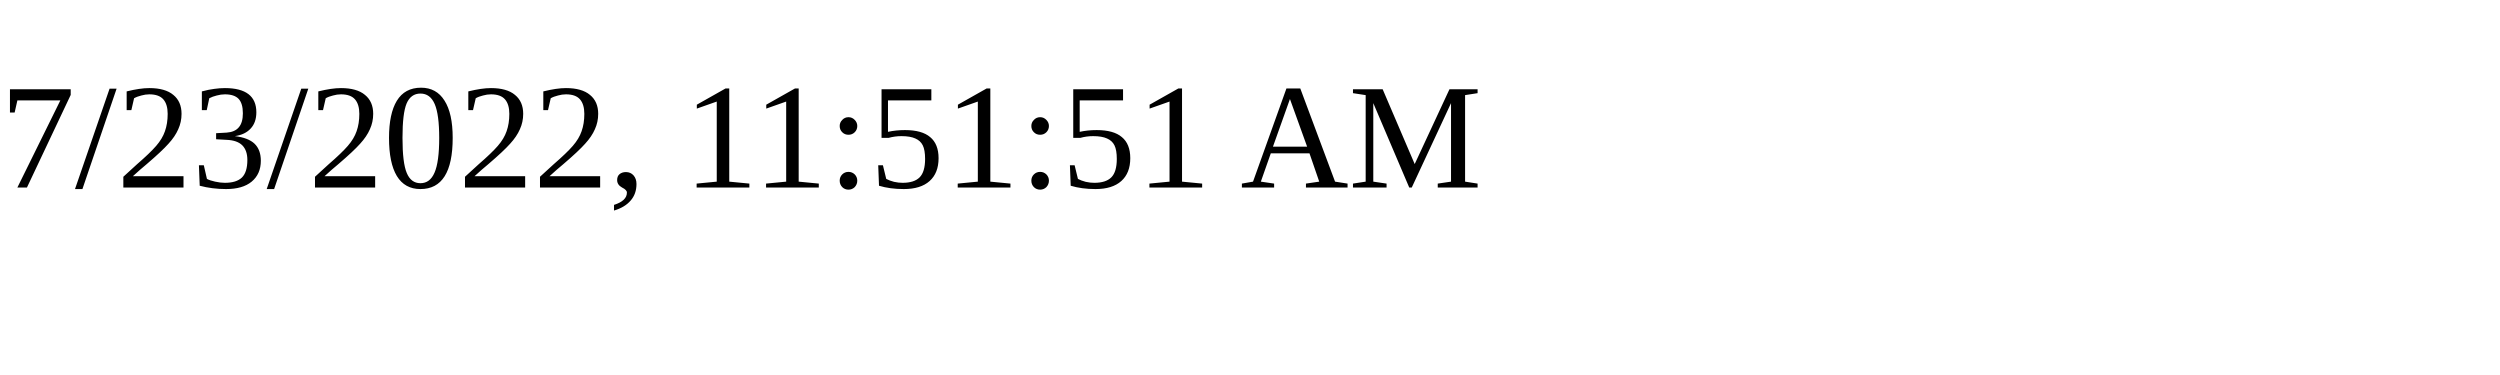
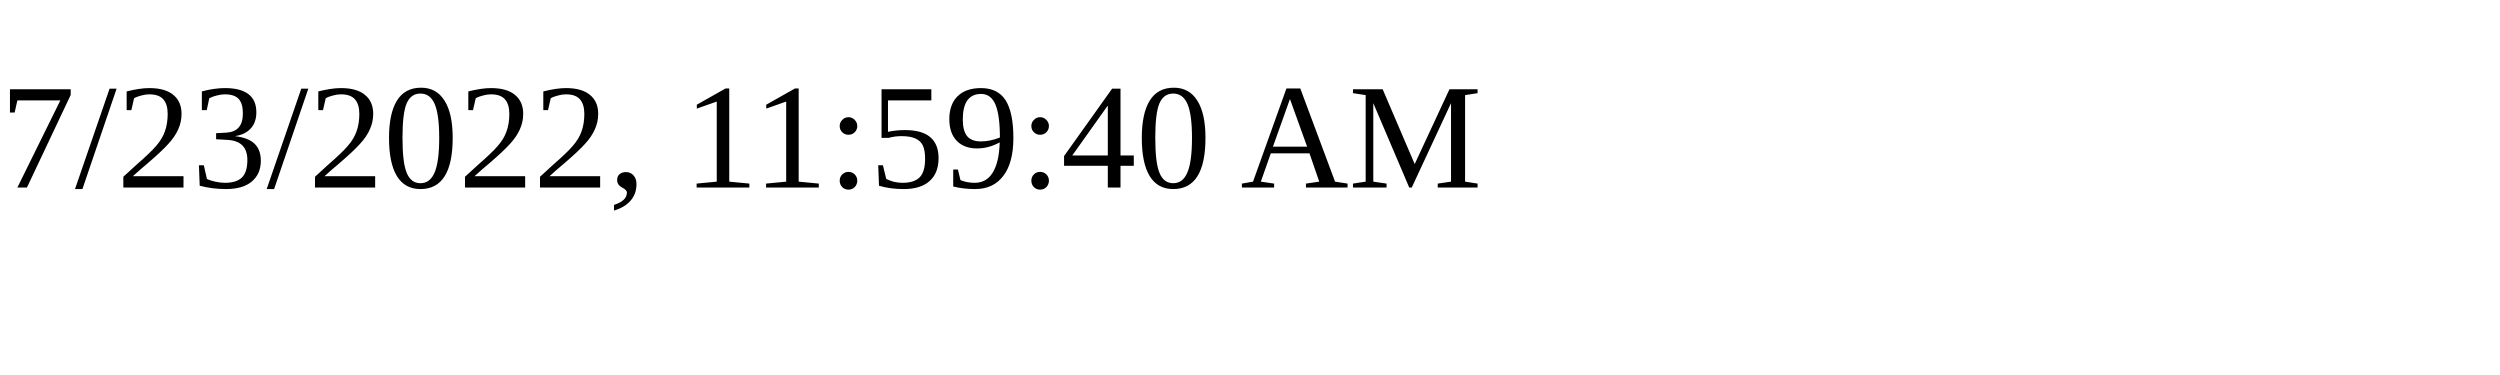
<svg xmlns="http://www.w3.org/2000/svg" height="30" width="200">
-   <text x="0" y="15">7/23/2022, 11:51:51 AM</text>
+   <text x="0" y="15">7/23/2022, 11:59:40 AM</text>
</svg>
